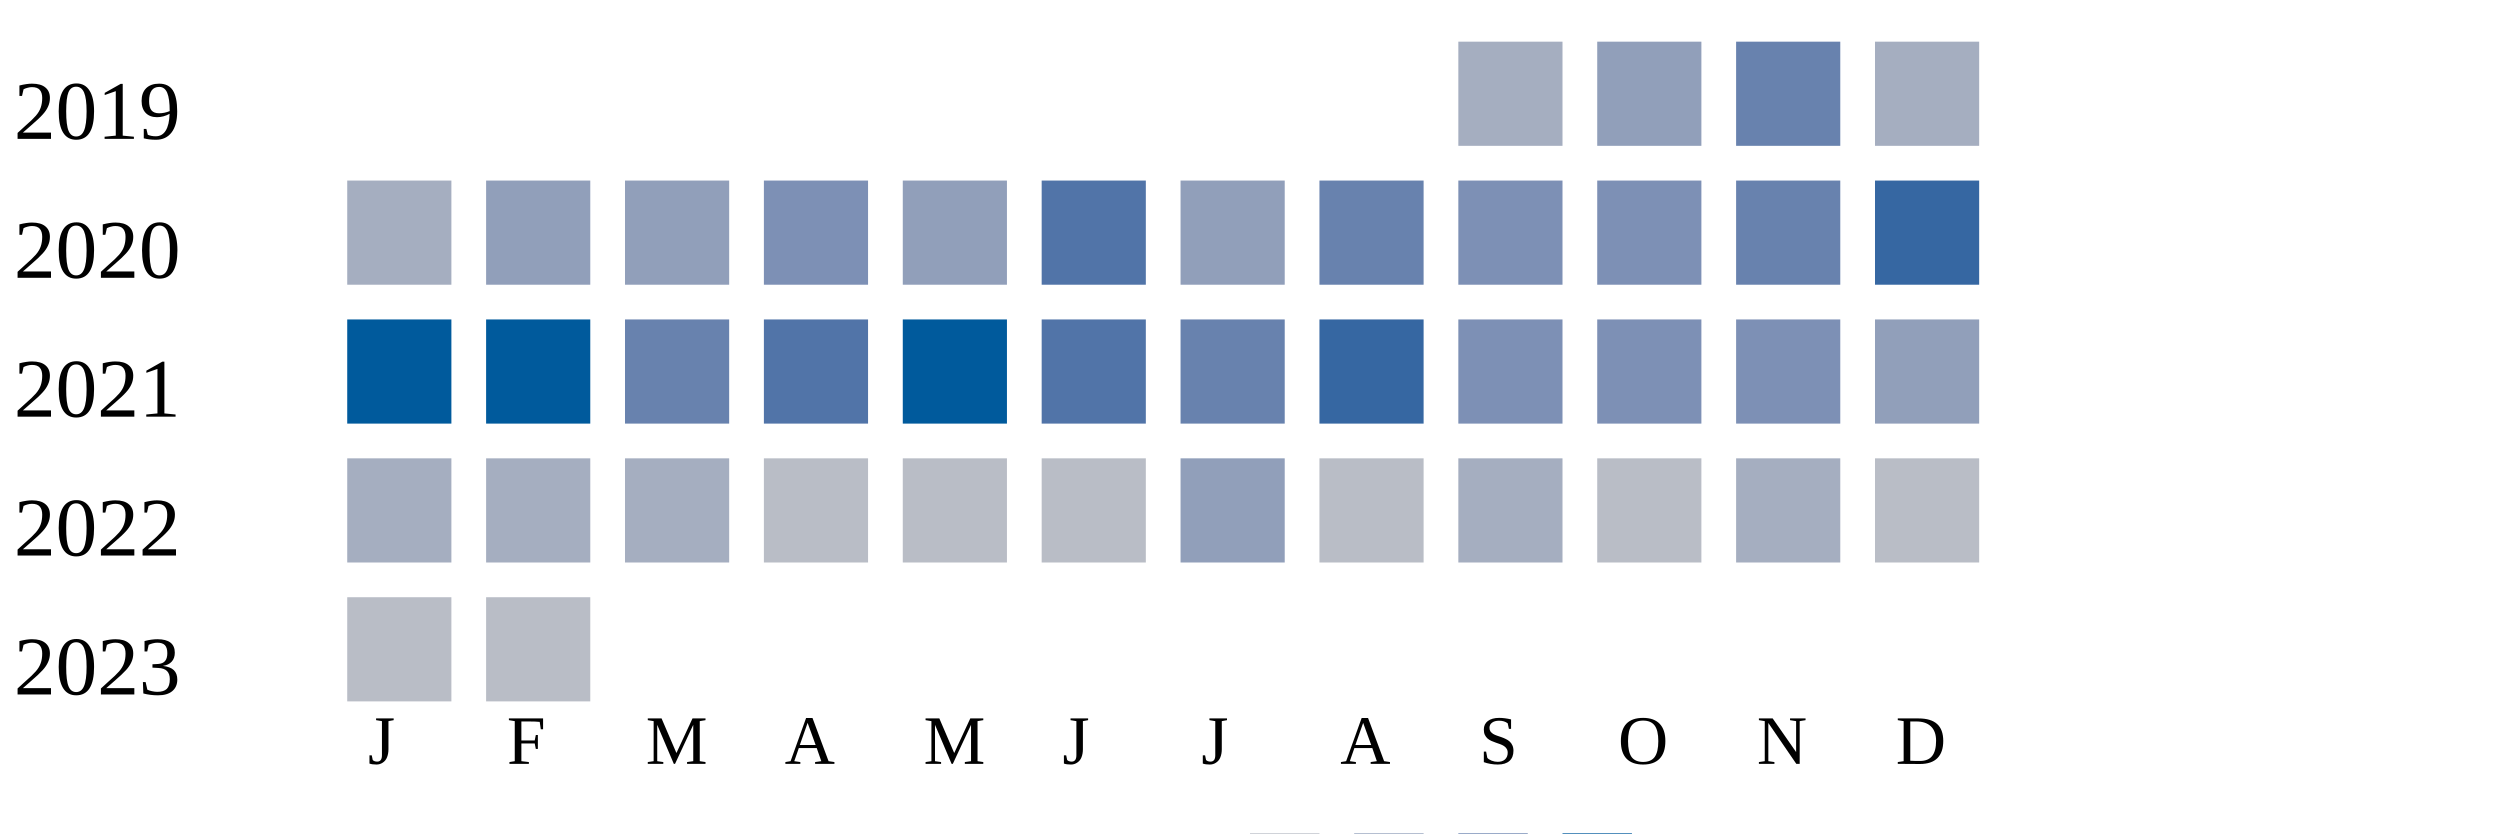
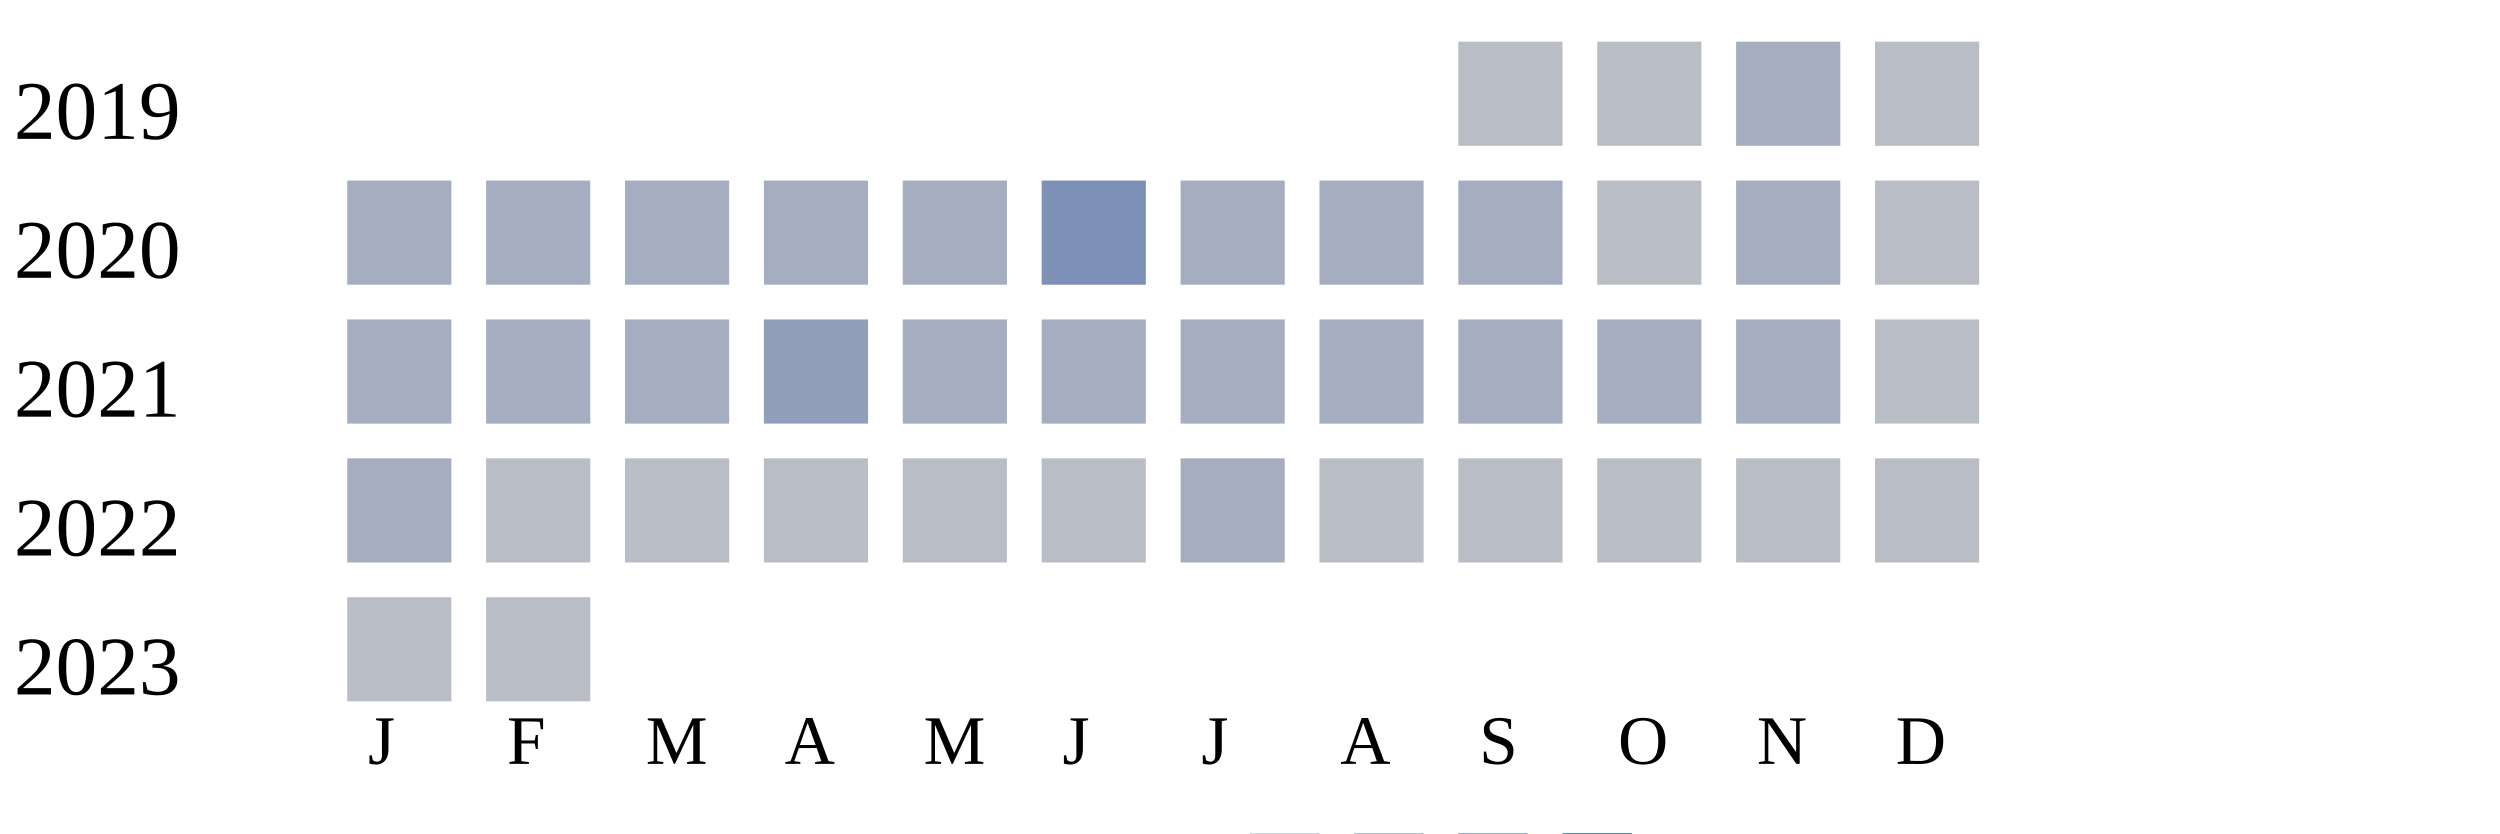
<svg xmlns="http://www.w3.org/2000/svg" width="360" height="120">
  <g transform="translate(0 0)">
    <text x="2" y="20">2019</text>
-     <rect x="210" y="6" width="15" height="15" fill="#a5aec0" />
-     <rect x="230" y="6" width="15" height="15" fill="#919fba" />
-     <rect x="250" y="6" width="15" height="15" fill="#6882ae" />
-     <rect x="270" y="6" width="15" height="15" fill="#a5aec0" />
+     <rect x="210" y="6" width="15" height="15" fill="#b9bdc6" />
+     <rect x="230" y="6" width="15" height="15" fill="#b9bdc6" />
+     <rect x="250" y="6" width="15" height="15" fill="#a5aec0" />
+     <rect x="270" y="6" width="15" height="15" fill="#b9bdc6" />
  </g>
  <g transform="translate(0 20)">
    <text x="2" y="20">2020</text>
    <rect x="50" y="6" width="15" height="15" fill="#a5aec0" />
-     <rect x="70" y="6" width="15" height="15" fill="#919fba" />
-     <rect x="90" y="6" width="15" height="15" fill="#919fba" />
-     <rect x="110" y="6" width="15" height="15" fill="#7d90b5" />
-     <rect x="130" y="6" width="15" height="15" fill="#919fba" />
-     <rect x="150" y="6" width="15" height="15" fill="#5174a8" />
-     <rect x="170" y="6" width="15" height="15" fill="#919fba" />
-     <rect x="190" y="6" width="15" height="15" fill="#6882ae" />
-     <rect x="210" y="6" width="15" height="15" fill="#7d90b5" />
-     <rect x="230" y="6" width="15" height="15" fill="#7d90b5" />
-     <rect x="250" y="6" width="15" height="15" fill="#6882ae" />
-     <rect x="270" y="6" width="15" height="15" fill="#3667a2" />
+     <rect x="70" y="6" width="15" height="15" fill="#a5aec0" />
+     <rect x="90" y="6" width="15" height="15" fill="#a5aec0" />
+     <rect x="110" y="6" width="15" height="15" fill="#a5aec0" />
+     <rect x="130" y="6" width="15" height="15" fill="#a5aec0" />
+     <rect x="150" y="6" width="15" height="15" fill="#7d90b5" />
+     <rect x="170" y="6" width="15" height="15" fill="#a5aec0" />
+     <rect x="190" y="6" width="15" height="15" fill="#a5aec0" />
+     <rect x="210" y="6" width="15" height="15" fill="#a5aec0" />
+     <rect x="230" y="6" width="15" height="15" fill="#b9bdc6" />
+     <rect x="250" y="6" width="15" height="15" fill="#a5aec0" />
+     <rect x="270" y="6" width="15" height="15" fill="#b9bdc6" />
  </g>
  <g transform="translate(0 40)">
    <text x="2" y="20">2021</text>
-     <rect x="50" y="6" width="15" height="15" fill="#005a9c" />
-     <rect x="70" y="6" width="15" height="15" fill="#005a9c" />
-     <rect x="90" y="6" width="15" height="15" fill="#6882ae" />
-     <rect x="110" y="6" width="15" height="15" fill="#5174a8" />
-     <rect x="130" y="6" width="15" height="15" fill="#005a9c" />
-     <rect x="150" y="6" width="15" height="15" fill="#5174a8" />
-     <rect x="170" y="6" width="15" height="15" fill="#6882ae" />
-     <rect x="190" y="6" width="15" height="15" fill="#3667a2" />
-     <rect x="210" y="6" width="15" height="15" fill="#7d90b5" />
-     <rect x="230" y="6" width="15" height="15" fill="#7d90b5" />
-     <rect x="250" y="6" width="15" height="15" fill="#7d90b5" />
-     <rect x="270" y="6" width="15" height="15" fill="#919fba" />
+     <rect x="50" y="6" width="15" height="15" fill="#a5aec0" />
+     <rect x="70" y="6" width="15" height="15" fill="#a5aec0" />
+     <rect x="90" y="6" width="15" height="15" fill="#a5aec0" />
+     <rect x="110" y="6" width="15" height="15" fill="#919fba" />
+     <rect x="130" y="6" width="15" height="15" fill="#a5aec0" />
+     <rect x="150" y="6" width="15" height="15" fill="#a5aec0" />
+     <rect x="170" y="6" width="15" height="15" fill="#a5aec0" />
+     <rect x="190" y="6" width="15" height="15" fill="#a5aec0" />
+     <rect x="210" y="6" width="15" height="15" fill="#a5aec0" />
+     <rect x="230" y="6" width="15" height="15" fill="#a5aec0" />
+     <rect x="250" y="6" width="15" height="15" fill="#a5aec0" />
+     <rect x="270" y="6" width="15" height="15" fill="#b9bdc6" />
  </g>
  <g transform="translate(0 60)">
    <text x="2" y="20">2022</text>
    <rect x="50" y="6" width="15" height="15" fill="#a5aec0" />
-     <rect x="70" y="6" width="15" height="15" fill="#a5aec0" />
-     <rect x="90" y="6" width="15" height="15" fill="#a5aec0" />
+     <rect x="70" y="6" width="15" height="15" fill="#b9bdc6" />
+     <rect x="90" y="6" width="15" height="15" fill="#b9bdc6" />
    <rect x="110" y="6" width="15" height="15" fill="#b9bdc6" />
    <rect x="130" y="6" width="15" height="15" fill="#b9bdc6" />
    <rect x="150" y="6" width="15" height="15" fill="#b9bdc6" />
-     <rect x="170" y="6" width="15" height="15" fill="#919fba" />
+     <rect x="170" y="6" width="15" height="15" fill="#a5aec0" />
    <rect x="190" y="6" width="15" height="15" fill="#b9bdc6" />
-     <rect x="210" y="6" width="15" height="15" fill="#a5aec0" />
+     <rect x="210" y="6" width="15" height="15" fill="#b9bdc6" />
    <rect x="230" y="6" width="15" height="15" fill="#b9bdc6" />
-     <rect x="250" y="6" width="15" height="15" fill="#a5aec0" />
+     <rect x="250" y="6" width="15" height="15" fill="#b9bdc6" />
    <rect x="270" y="6" width="15" height="15" fill="#b9bdc6" />
  </g>
  <g transform="translate(0 80)">
    <text x="2" y="20">2023</text>
    <rect x="50" y="6" width="15" height="15" fill="#b9bdc6" />
    <rect x="70" y="6" width="15" height="15" fill="#b9bdc6" />
  </g>
  <text style="font-size: 10px; text-align: center" x="53" y="110">J</text>
  <text style="font-size: 10px; text-align: center" x="73" y="110">F</text>
  <text style="font-size: 10px; text-align: center" x="93" y="110">M</text>
  <text style="font-size: 10px; text-align: center" x="113" y="110">A</text>
  <text style="font-size: 10px; text-align: center" x="133" y="110">M</text>
  <text style="font-size: 10px; text-align: center" x="153" y="110">J</text>
  <text style="font-size: 10px; text-align: center" x="173" y="110">J</text>
  <text style="font-size: 10px; text-align: center" x="193" y="110">A</text>
  <text style="font-size: 10px; text-align: center" x="213" y="110">S</text>
  <text style="font-size: 10px; text-align: center" x="233" y="110">O</text>
  <text style="font-size: 10px; text-align: center" x="253" y="110">N</text>
  <text style="font-size: 10px; text-align: center" x="273" y="110">D</text>
  <text style="font-size: 10px;" x="155" y="129">Less</text>
  <rect fill="#b9bdc6" width="10" height="10" x="180" y="120" />
  <rect fill="#919fba" width="10" height="10" x="195" y="120" />
  <rect fill="#6882ae" width="10" height="10" x="210" y="120" />
  <rect fill="#005a9c" width="10" height="10" x="225" y="120" />
  <text x="240" y="129" style="font-size: 10px;">More</text>
</svg>
